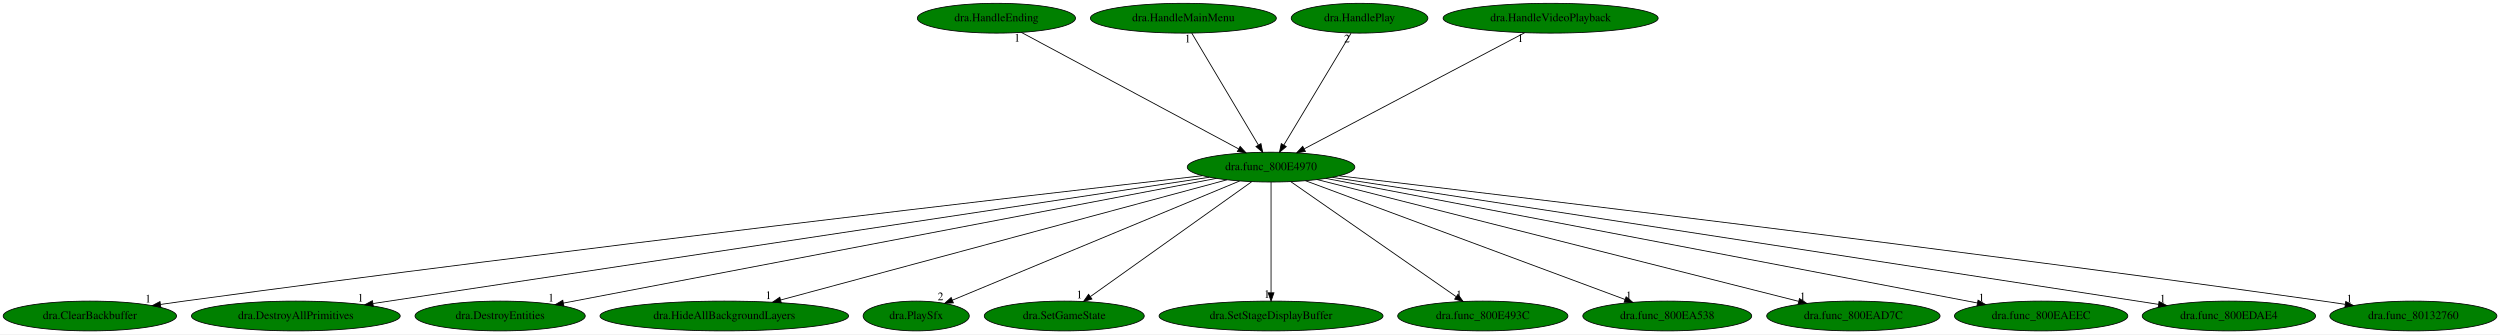
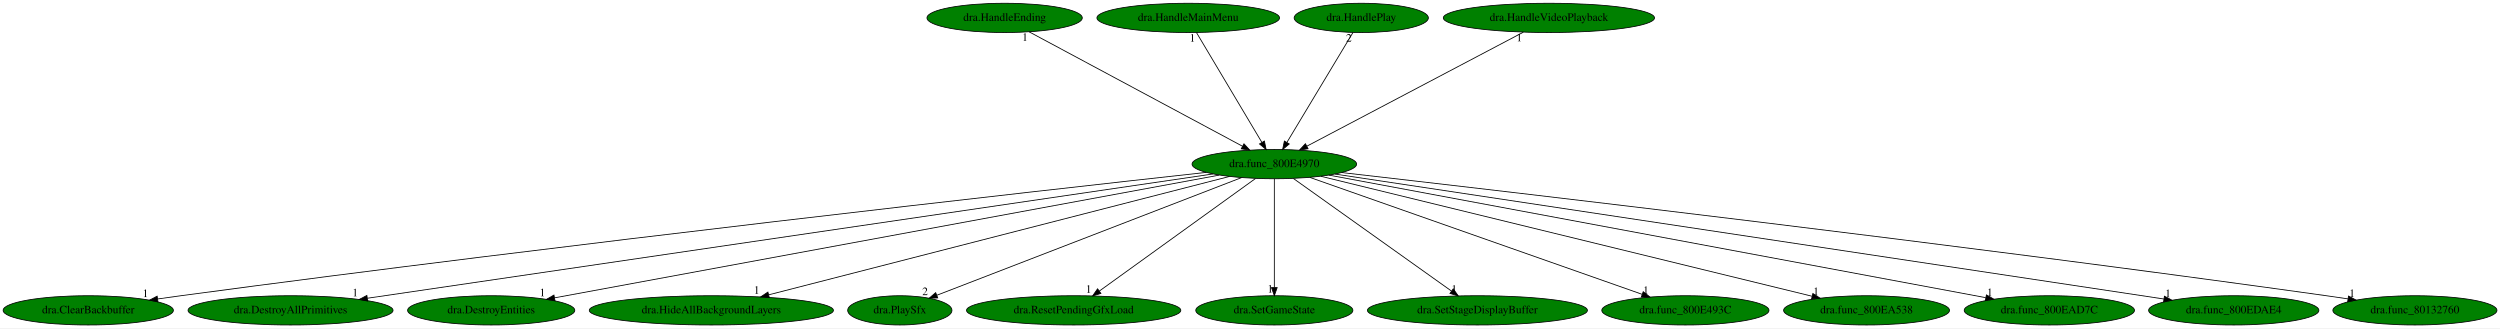
- <svg xmlns="http://www.w3.org/2000/svg" xmlns:xlink="http://www.w3.org/1999/xlink" width="3022pt" height="404pt" viewBox="0.00 0.00 3022.38 404.00">
+ <svg xmlns="http://www.w3.org/2000/svg" xmlns:xlink="http://www.w3.org/1999/xlink" width="3077pt" height="404pt" viewBox="0.00 0.00 3077.38 404.00">
  <g id="graph0" class="graph" transform="scale(1 1) rotate(0) translate(4 400)">
-     <polygon fill="white" stroke="transparent" points="-4,4 -4,-400 3018.38,-400 3018.38,4 -4,4" />
+     <polygon fill="white" stroke="transparent" points="-4,4 -4,-400 3073.38,-400 3073.38,4 -4,4" />
    <g id="node1" class="node">
-       <ellipse fill="green" stroke="black" cx="1532.64" cy="-198" rx="101.28" ry="18" />
-       <text text-anchor="middle" x="1532.64" y="-194.3" font-family="Times,serif" font-size="14.00">dra.func_800E4970</text>
+       <ellipse fill="green" stroke="black" cx="1564.64" cy="-198" rx="101.28" ry="18" />
+       <text text-anchor="middle" x="1564.64" y="-194.3" font-family="Times,serif" font-size="14.00">dra.func_800E4970</text>
    </g>
    <g id="node2" class="node">
      <g id="a_node2">
        <a xlink:href="dra.ClearBackbuffer.svg" xlink:title="dra.ClearBackbuffer">
          <ellipse fill="green" stroke="black" cx="104.64" cy="-18" rx="104.78" ry="18" />
          <text text-anchor="middle" x="104.64" y="-14.3" font-family="Times,serif" font-size="14.00">dra.ClearBackbuffer</text>
        </a>
      </g>
    </g>
    <g id="edge1" class="edge">
-       <path fill="none" stroke="black" d="M1449.53,-187.58C1241.78,-163.87 683.23,-99.09 218.64,-36 209.37,-34.74 199.68,-33.37 190.04,-31.98" />
-       <polygon fill="black" stroke="black" points="190.43,-28.5 180.03,-30.53 189.42,-35.43 190.43,-28.5" />
-       <text text-anchor="middle" x="175.03" y="-34.33" font-family="Times,serif" font-size="14.00">1</text>
+       <path fill="none" stroke="black" d="M1480.66,-187.81C1268.77,-164.44 695.35,-100.04 218.64,-36 209.37,-34.75 199.68,-33.4 190.04,-32.01" />
+       <polygon fill="black" stroke="black" points="190.42,-28.53 180.02,-30.56 189.42,-35.46 190.42,-28.53" />
+       <text text-anchor="middle" x="175.02" y="-34.36" font-family="Times,serif" font-size="14.00">1</text>
    </g>
    <g id="node3" class="node">
      <g id="a_node3">
        <a xlink:href="dra.DestroyAllPrimitives.svg" xlink:title="dra.DestroyAllPrimitives">
          <ellipse fill="green" stroke="black" cx="353.64" cy="-18" rx="126.18" ry="18" />
          <text text-anchor="middle" x="353.64" y="-14.3" font-family="Times,serif" font-size="14.00">dra.DestroyAllPrimitives</text>
        </a>
      </g>
    </g>
    <g id="edge2" class="edge">
-       <path fill="none" stroke="black" d="M1457.99,-185.73C1251.73,-154.59 674.27,-67.41 447.12,-33.11" />
-       <polygon fill="black" stroke="black" points="447.31,-29.6 436.9,-31.57 446.26,-36.52 447.31,-29.6" />
-       <text text-anchor="middle" x="431.9" y="-35.37" font-family="Times,serif" font-size="14.00">1</text>
+       <path fill="none" stroke="black" d="M1489.34,-185.93C1278.29,-154.91 681.26,-67.16 448.35,-32.92" />
+       <polygon fill="black" stroke="black" points="448.61,-29.42 438.21,-31.43 447.59,-36.35 448.61,-29.42" />
+       <text text-anchor="middle" x="433.21" y="-35.23" font-family="Times,serif" font-size="14.00">1</text>
    </g>
    <g id="node4" class="node">
      <g id="a_node4">
        <a xlink:href="dra.DestroyEntities.svg" xlink:title="dra.DestroyEntities">
          <ellipse fill="green" stroke="black" cx="600.64" cy="-18" rx="102.88" ry="18" />
          <text text-anchor="middle" x="600.64" y="-14.3" font-family="Times,serif" font-size="14.00">dra.DestroyEntities</text>
        </a>
      </g>
    </g>
    <g id="edge3" class="edge">
-       <path fill="none" stroke="black" d="M1466.36,-184.34C1298.2,-152.23 855.69,-67.71 677.05,-33.59" />
-       <polygon fill="black" stroke="black" points="677.69,-30.15 667.21,-31.71 676.37,-37.03 677.69,-30.15" />
-       <text text-anchor="middle" x="662.21" y="-35.51" font-family="Times,serif" font-size="14.00">1</text>
+       <path fill="none" stroke="black" d="M1496.85,-184.48C1323.16,-152.41 862.88,-67.42 678.56,-33.39" />
+       <polygon fill="black" stroke="black" points="679.14,-29.94 668.67,-31.56 677.87,-36.82 679.14,-29.94" />
+       <text text-anchor="middle" x="663.67" y="-35.36" font-family="Times,serif" font-size="14.00">1</text>
    </g>
    <g id="node5" class="node">
      <g id="a_node5">
        <a xlink:href="dra.HideAllBackgroundLayers.svg" xlink:title="dra.HideAllBackgroundLayers">
          <ellipse fill="green" stroke="black" cx="871.64" cy="-18" rx="150.27" ry="18" />
          <text text-anchor="middle" x="871.64" y="-14.3" font-family="Times,serif" font-size="14.00">dra.HideAllBackgroundLayers</text>
        </a>
      </g>
    </g>
    <g id="edge4" class="edge">
-       <path fill="none" stroke="black" d="M1479.39,-182.66C1360.21,-150.57 1072.14,-72.99 939.98,-37.4" />
-       <polygon fill="black" stroke="black" points="940.54,-33.93 929.97,-34.71 938.72,-40.69 940.54,-33.93" />
-       <text text-anchor="middle" x="924.97" y="-38.51" font-family="Times,serif" font-size="14.00">1</text>
+       <path fill="none" stroke="black" d="M1509.39,-182.81C1384.57,-150.75 1080.92,-72.75 942.5,-37.2" />
+       <polygon fill="black" stroke="black" points="942.98,-33.71 932.43,-34.61 941.24,-40.49 942.98,-33.71" />
+       <text text-anchor="middle" x="927.43" y="-38.41" font-family="Times,serif" font-size="14.00">1</text>
    </g>
    <g id="node6" class="node">
      <g id="a_node6">
        <a xlink:href="dra.PlaySfx.svg" xlink:title="dra.PlaySfx">
          <ellipse fill="green" stroke="black" cx="1103.64" cy="-18" rx="64.19" ry="18" />
          <text text-anchor="middle" x="1103.64" y="-14.3" font-family="Times,serif" font-size="14.00">dra.PlaySfx</text>
        </a>
      </g>
    </g>
    <g id="edge5" class="edge">
-       <path fill="none" stroke="black" d="M1494.57,-181.2C1415,-148.19 1231.49,-72.05 1147.29,-37.11" />
-       <polygon fill="black" stroke="black" points="1148.59,-33.86 1138.01,-33.26 1145.91,-40.33 1148.59,-33.86" />
-       <text text-anchor="middle" x="1133.01" y="-37.06" font-family="Times,serif" font-size="14.00">2</text>
+       <path fill="none" stroke="black" d="M1524.13,-181.36C1438.39,-148.25 1239.04,-71.28 1149.1,-36.55" />
+       <polygon fill="black" stroke="black" points="1150.3,-33.27 1139.71,-32.93 1147.78,-39.8 1150.3,-33.27" />
+       <text text-anchor="middle" x="1134.71" y="-36.73" font-family="Times,serif" font-size="14.00">2</text>
    </g>
    <g id="node7" class="node">
      <g id="a_node7">
-         <a xlink:href="dra.SetGameState.svg" xlink:title="dra.SetGameState">
-           <ellipse fill="green" stroke="black" cx="1282.64" cy="-18" rx="96.68" ry="18" />
-           <text text-anchor="middle" x="1282.64" y="-14.3" font-family="Times,serif" font-size="14.00">dra.SetGameState</text>
+         <a xlink:href="dra.ResetPendingGfxLoad.svg" xlink:title="dra.ResetPendingGfxLoad">
+           <ellipse fill="green" stroke="black" cx="1317.64" cy="-18" rx="131.88" ry="18" />
+           <text text-anchor="middle" x="1317.64" y="-14.3" font-family="Times,serif" font-size="14.00">dra.ResetPendingGfxLoad</text>
        </a>
      </g>
    </g>
    <g id="edge6" class="edge">
-       <path fill="none" stroke="black" d="M1509.12,-180.25C1463.96,-148.1 1365.1,-77.71 1314.24,-41.5" />
-       <polygon fill="black" stroke="black" points="1316.09,-38.52 1305.92,-35.57 1312.03,-44.22 1316.09,-38.52" />
-       <text text-anchor="middle" x="1300.92" y="-39.37" font-family="Times,serif" font-size="14.00">1</text>
+       <path fill="none" stroke="black" d="M1541.4,-180.25C1496.9,-148.18 1399.61,-78.07 1349.25,-41.78" />
+       <polygon fill="black" stroke="black" points="1351.16,-38.84 1341,-35.83 1347.06,-44.52 1351.16,-38.84" />
+       <text text-anchor="middle" x="1336" y="-39.63" font-family="Times,serif" font-size="14.00">1</text>
    </g>
    <g id="node8" class="node">
      <g id="a_node8">
-         <a xlink:href="dra.SetStageDisplayBuffer.svg" xlink:title="dra.SetStageDisplayBuffer">
-           <ellipse fill="green" stroke="black" cx="1532.64" cy="-18" rx="135.38" ry="18" />
-           <text text-anchor="middle" x="1532.64" y="-14.3" font-family="Times,serif" font-size="14.00">dra.SetStageDisplayBuffer</text>
+         <a xlink:href="dra.SetGameState.svg" xlink:title="dra.SetGameState">
+           <ellipse fill="green" stroke="black" cx="1564.64" cy="-18" rx="96.68" ry="18" />
+           <text text-anchor="middle" x="1564.64" y="-14.3" font-family="Times,serif" font-size="14.00">dra.SetGameState</text>
        </a>
      </g>
    </g>
    <g id="edge7" class="edge">
-       <path fill="none" stroke="black" d="M1532.64,-179.93C1532.64,-148.97 1532.64,-83.3 1532.64,-46.13" />
-       <polygon fill="black" stroke="black" points="1536.14,-46.02 1532.64,-36.02 1529.14,-46.02 1536.14,-46.02" />
-       <text text-anchor="middle" x="1527.64" y="-39.82" font-family="Times,serif" font-size="14.00">1</text>
+       <path fill="none" stroke="black" d="M1564.64,-179.93C1564.64,-148.97 1564.64,-83.3 1564.64,-46.13" />
+       <polygon fill="black" stroke="black" points="1568.14,-46.02 1564.64,-36.02 1561.14,-46.02 1568.14,-46.02" />
+       <text text-anchor="middle" x="1559.64" y="-39.82" font-family="Times,serif" font-size="14.00">1</text>
    </g>
    <g id="node9" class="node">
      <g id="a_node9">
-         <a xlink:href="dra.func_800E493C.svg" xlink:title="dra.func_800E493C">
-           <ellipse fill="green" stroke="black" cx="1788.64" cy="-18" rx="102.88" ry="18" />
-           <text text-anchor="middle" x="1788.64" y="-14.3" font-family="Times,serif" font-size="14.00">dra.func_800E493C</text>
+         <a xlink:href="dra.SetStageDisplayBuffer.svg" xlink:title="dra.SetStageDisplayBuffer">
+           <ellipse fill="green" stroke="black" cx="1814.64" cy="-18" rx="135.38" ry="18" />
+           <text text-anchor="middle" x="1814.64" y="-14.3" font-family="Times,serif" font-size="14.00">dra.SetStageDisplayBuffer</text>
        </a>
      </g>
    </g>
    <g id="edge8" class="edge">
-       <path fill="none" stroke="black" d="M1556.72,-180.25C1602.97,-148.1 1704.2,-77.71 1756.28,-41.5" />
-       <polygon fill="black" stroke="black" points="1758.6,-44.15 1764.81,-35.57 1754.6,-38.41 1758.6,-44.15" />
-       <text text-anchor="middle" x="1759.81" y="-39.37" font-family="Times,serif" font-size="14.00">1</text>
+       <path fill="none" stroke="black" d="M1588.16,-180.25C1633.2,-148.18 1731.68,-78.07 1782.65,-41.78" />
+       <polygon fill="black" stroke="black" points="1784.89,-44.48 1791,-35.83 1780.83,-38.78 1784.89,-44.48" />
+       <text text-anchor="middle" x="1786" y="-39.63" font-family="Times,serif" font-size="14.00">1</text>
    </g>
    <g id="node10" class="node">
      <g id="a_node10">
-         <a xlink:href="dra.func_800EA538.svg" xlink:title="dra.func_800EA538">
-           <ellipse fill="green" stroke="black" cx="2011.64" cy="-18" rx="102.08" ry="18" />
-           <text text-anchor="middle" x="2011.64" y="-14.3" font-family="Times,serif" font-size="14.00">dra.func_800EA538</text>
+         <a xlink:href="dra.func_800E493C.svg" xlink:title="dra.func_800E493C">
+           <ellipse fill="green" stroke="black" cx="2070.64" cy="-18" rx="102.88" ry="18" />
+           <text text-anchor="middle" x="2070.64" y="-14.3" font-family="Times,serif" font-size="14.00">dra.func_800E493C</text>
        </a>
      </g>
    </g>
    <g id="edge9" class="edge">
-       <path fill="none" stroke="black" d="M1574.31,-181.52C1662,-148.93 1865.35,-73.36 1960.64,-37.95" />
-       <polygon fill="black" stroke="black" points="1961.91,-41.21 1970.07,-34.45 1959.47,-34.65 1961.91,-41.21" />
-       <text text-anchor="middle" x="1965.07" y="-38.25" font-family="Times,serif" font-size="14.00">1</text>
+       <path fill="none" stroke="black" d="M1608.22,-181.67C1700.79,-149.11 1916.75,-73.14 2017.33,-37.75" />
+       <polygon fill="black" stroke="black" points="2018.72,-40.98 2026.99,-34.36 2016.39,-34.37 2018.72,-40.98" />
+       <text text-anchor="middle" x="2021.99" y="-38.16" font-family="Times,serif" font-size="14.00">1</text>
    </g>
    <g id="node11" class="node">
      <g id="a_node11">
-         <a xlink:href="dra.func_800EAD7C.svg" xlink:title="dra.func_800EAD7C">
-           <ellipse fill="green" stroke="black" cx="2236.64" cy="-18" rx="104.78" ry="18" />
-           <text text-anchor="middle" x="2236.64" y="-14.3" font-family="Times,serif" font-size="14.00">dra.func_800EAD7C</text>
+         <a xlink:href="dra.func_800EA538.svg" xlink:title="dra.func_800EA538">
+           <ellipse fill="green" stroke="black" cx="2293.64" cy="-18" rx="102.08" ry="18" />
+           <text text-anchor="middle" x="2293.64" y="-14.3" font-family="Times,serif" font-size="14.00">dra.func_800EA538</text>
        </a>
      </g>
    </g>
    <g id="edge10" class="edge">
-       <path fill="none" stroke="black" d="M1588.47,-182.88C1716.81,-150.43 2032.36,-70.65 2170.3,-35.77" />
-       <polygon fill="black" stroke="black" points="2171.48,-39.09 2180.32,-33.24 2169.76,-32.3 2171.48,-39.09" />
-       <text text-anchor="middle" x="2175.32" y="-37.04" font-family="Times,serif" font-size="14.00">1</text>
+       <path fill="none" stroke="black" d="M1621.84,-183.03C1754.84,-150.56 2084.35,-70.1 2226.54,-35.38" />
+       <polygon fill="black" stroke="black" points="2227.57,-38.74 2236.45,-32.96 2225.91,-31.94 2227.57,-38.74" />
+       <text text-anchor="middle" x="2231.45" y="-36.76" font-family="Times,serif" font-size="14.00">1</text>
    </g>
    <g id="node12" class="node">
      <g id="a_node12">
-         <a xlink:href="dra.func_800EAEEC.svg" xlink:title="dra.func_800EAEEC">
-           <ellipse fill="green" stroke="black" cx="2463.64" cy="-18" rx="104.78" ry="18" />
-           <text text-anchor="middle" x="2463.64" y="-14.3" font-family="Times,serif" font-size="14.00">dra.func_800EAEEC</text>
+         <a xlink:href="dra.func_800EAD7C.svg" xlink:title="dra.func_800EAD7C">
+           <ellipse fill="green" stroke="black" cx="2518.64" cy="-18" rx="104.78" ry="18" />
+           <text text-anchor="middle" x="2518.64" y="-14.3" font-family="Times,serif" font-size="14.00">dra.func_800EAD7C</text>
        </a>
      </g>
    </g>
    <g id="edge11" class="edge">
-       <path fill="none" stroke="black" d="M1598.85,-184.34C1766.62,-152.26 2207.79,-67.92 2386.66,-33.72" />
-       <polygon fill="black" stroke="black" points="2387.36,-37.15 2396.52,-31.83 2386.04,-30.27 2387.36,-37.15" />
-       <text text-anchor="middle" x="2391.52" y="-35.63" font-family="Times,serif" font-size="14.00">1</text>
+       <path fill="none" stroke="black" d="M1631.72,-184.48C1803.22,-152.49 2257.02,-67.81 2440.26,-33.63" />
+       <polygon fill="black" stroke="black" points="2441.17,-37.02 2450.35,-31.74 2439.88,-30.13 2441.17,-37.02" />
+       <text text-anchor="middle" x="2445.35" y="-35.54" font-family="Times,serif" font-size="14.00">1</text>
    </g>
    <g id="node13" class="node">
      <g id="a_node13">
        <a xlink:href="dra.func_800EDAE4.svg" xlink:title="dra.func_800EDAE4">
-           <ellipse fill="green" stroke="black" cx="2690.64" cy="-18" rx="104.78" ry="18" />
-           <text text-anchor="middle" x="2690.64" y="-14.3" font-family="Times,serif" font-size="14.00">dra.func_800EDAE4</text>
+           <ellipse fill="green" stroke="black" cx="2745.64" cy="-18" rx="104.78" ry="18" />
+           <text text-anchor="middle" x="2745.64" y="-14.3" font-family="Times,serif" font-size="14.00">dra.func_800EDAE4</text>
        </a>
      </g>
    </g>
    <g id="edge12" class="edge">
-       <path fill="none" stroke="black" d="M1606.84,-185.59C1812.24,-154.02 2387.48,-65.6 2605.45,-32.09" />
-       <polygon fill="black" stroke="black" points="2606.21,-35.52 2615.56,-30.54 2605.14,-28.6 2606.21,-35.52" />
-       <text text-anchor="middle" x="2610.56" y="-34.34" font-family="Times,serif" font-size="14.00">1</text>
+       <path fill="none" stroke="black" d="M1639.41,-185.73C1848.4,-154.23 2437.8,-65.4 2659.7,-31.95" />
+       <polygon fill="black" stroke="black" points="2660.3,-35.4 2669.67,-30.45 2659.26,-28.48 2660.3,-35.4" />
+       <text text-anchor="middle" x="2664.67" y="-34.25" font-family="Times,serif" font-size="14.00">1</text>
    </g>
    <g id="node14" class="node">
      <g id="a_node14">
        <a xlink:href="dra.func_80132760.svg" xlink:title="dra.func_80132760">
-           <ellipse fill="green" stroke="black" cx="2913.64" cy="-18" rx="100.98" ry="18" />
-           <text text-anchor="middle" x="2913.64" y="-14.3" font-family="Times,serif" font-size="14.00">dra.func_80132760</text>
+           <ellipse fill="green" stroke="black" cx="2968.64" cy="-18" rx="100.98" ry="18" />
+           <text text-anchor="middle" x="2968.64" y="-14.3" font-family="Times,serif" font-size="14.00">dra.func_80132760</text>
        </a>
      </g>
    </g>
    <g id="edge13" class="edge">
-       <path fill="none" stroke="black" d="M1614.97,-187.41C1817.56,-163.64 2356.39,-99.31 2804.64,-36 2813.25,-34.78 2822.24,-33.46 2831.2,-32.12" />
-       <polygon fill="black" stroke="black" points="2831.91,-35.55 2841.27,-30.59 2830.86,-28.63 2831.91,-35.55" />
-       <text text-anchor="middle" x="2836.27" y="-34.39" font-family="Times,serif" font-size="14.00">1</text>
+       <path fill="none" stroke="black" d="M1647.71,-187.58C1853.38,-164.05 2402.78,-100.01 2859.64,-36 2868.25,-34.79 2877.24,-33.48 2886.2,-32.14" />
+       <polygon fill="black" stroke="black" points="2886.91,-35.57 2896.28,-30.61 2885.87,-28.65 2886.91,-35.57" />
+       <text text-anchor="middle" x="2891.28" y="-34.41" font-family="Times,serif" font-size="14.00">1</text>
    </g>
    <g id="node15" class="node">
      <g id="a_node15">
        <a xlink:href="dra.HandleEnding.svg" xlink:title="dra.HandleEnding">
-           <ellipse fill="green" stroke="black" cx="1200.64" cy="-378" rx="95.58" ry="18" />
-           <text text-anchor="middle" x="1200.64" y="-374.3" font-family="Times,serif" font-size="14.00">dra.HandleEnding</text>
+           <ellipse fill="green" stroke="black" cx="1232.64" cy="-378" rx="95.58" ry="18" />
+           <text text-anchor="middle" x="1232.64" y="-374.3" font-family="Times,serif" font-size="14.00">dra.HandleEnding</text>
        </a>
      </g>
    </g>
    <g id="edge14" class="edge">
-       <path fill="none" stroke="black" d="M1230.69,-360.89C1290.91,-328.6 1426.32,-256 1493.42,-220.03" />
-       <polygon fill="black" stroke="black" points="1495.26,-223.01 1502.42,-215.2 1491.95,-216.84 1495.26,-223.01" />
-       <text text-anchor="middle" x="1225.69" y="-349.69" font-family="Times,serif" font-size="14.00">1</text>
+       <path fill="none" stroke="black" d="M1262.69,-360.89C1322.91,-328.6 1458.32,-256 1525.42,-220.03" />
+       <polygon fill="black" stroke="black" points="1527.26,-223.01 1534.42,-215.2 1523.95,-216.84 1527.26,-223.01" />
+       <text text-anchor="middle" x="1257.69" y="-349.69" font-family="Times,serif" font-size="14.00">1</text>
    </g>
    <g id="node16" class="node">
      <g id="a_node16">
        <a xlink:href="dra.HandleMainMenu.svg" xlink:title="dra.HandleMainMenu">
-           <ellipse fill="green" stroke="black" cx="1426.64" cy="-378" rx="112.38" ry="18" />
-           <text text-anchor="middle" x="1426.64" y="-374.3" font-family="Times,serif" font-size="14.00">dra.HandleMainMenu</text>
+           <ellipse fill="green" stroke="black" cx="1458.64" cy="-378" rx="112.38" ry="18" />
+           <text text-anchor="middle" x="1458.64" y="-374.3" font-family="Times,serif" font-size="14.00">dra.HandleMainMenu</text>
        </a>
      </g>
    </g>
    <g id="edge15" class="edge">
-       <path fill="none" stroke="black" d="M1436.8,-359.93C1455.48,-328.57 1495.36,-261.6 1517.33,-224.71" />
-       <polygon fill="black" stroke="black" points="1520.4,-226.4 1522.51,-216.02 1514.38,-222.82 1520.4,-226.4" />
-       <text text-anchor="middle" x="1431.8" y="-348.73" font-family="Times,serif" font-size="14.00">1</text>
+       <path fill="none" stroke="black" d="M1468.8,-359.93C1487.48,-328.57 1527.36,-261.6 1549.33,-224.71" />
+       <polygon fill="black" stroke="black" points="1552.4,-226.4 1554.51,-216.02 1546.38,-222.82 1552.4,-226.4" />
+       <text text-anchor="middle" x="1463.8" y="-348.73" font-family="Times,serif" font-size="14.00">1</text>
    </g>
    <g id="node17" class="node">
      <g id="a_node17">
        <a xlink:href="dra.HandlePlay.svg" xlink:title="dra.HandlePlay">
-           <ellipse fill="green" stroke="black" cx="1639.64" cy="-378" rx="82.59" ry="18" />
-           <text text-anchor="middle" x="1639.64" y="-374.3" font-family="Times,serif" font-size="14.00">dra.HandlePlay</text>
+           <ellipse fill="green" stroke="black" cx="1671.64" cy="-378" rx="82.59" ry="18" />
+           <text text-anchor="middle" x="1671.64" y="-374.3" font-family="Times,serif" font-size="14.00">dra.HandlePlay</text>
        </a>
      </g>
    </g>
    <g id="edge16" class="edge">
-       <path fill="none" stroke="black" d="M1629.38,-359.93C1610.53,-328.57 1570.27,-261.6 1548.09,-224.71" />
-       <polygon fill="black" stroke="black" points="1551.02,-222.78 1542.87,-216.02 1545.02,-226.39 1551.02,-222.78" />
-       <text text-anchor="middle" x="1624.38" y="-348.73" font-family="Times,serif" font-size="14.00">2</text>
+       <path fill="none" stroke="black" d="M1661.38,-359.93C1642.53,-328.57 1602.27,-261.6 1580.09,-224.71" />
+       <polygon fill="black" stroke="black" points="1583.02,-222.78 1574.87,-216.02 1577.02,-226.39 1583.02,-222.78" />
+       <text text-anchor="middle" x="1656.38" y="-348.73" font-family="Times,serif" font-size="14.00">2</text>
    </g>
    <g id="node18" class="node">
      <g id="a_node18">
        <a xlink:href="dra.HandleVideoPlayback.svg" xlink:title="dra.HandleVideoPlayback">
-           <ellipse fill="green" stroke="black" cx="1870.64" cy="-378" rx="129.98" ry="18" />
-           <text text-anchor="middle" x="1870.64" y="-374.3" font-family="Times,serif" font-size="14.00">dra.HandleVideoPlayback</text>
+           <ellipse fill="green" stroke="black" cx="1902.64" cy="-378" rx="129.98" ry="18" />
+           <text text-anchor="middle" x="1902.64" y="-374.3" font-family="Times,serif" font-size="14.00">dra.HandleVideoPlayback</text>
        </a>
      </g>
    </g>
    <g id="edge17" class="edge">
-       <path fill="none" stroke="black" d="M1839.15,-360.41C1777.48,-327.94 1640.89,-256.01 1572.82,-220.16" />
-       <polygon fill="black" stroke="black" points="1574.17,-216.91 1563.69,-215.35 1570.91,-223.11 1574.17,-216.91" />
-       <text text-anchor="middle" x="1834.15" y="-349.21" font-family="Times,serif" font-size="14.00">1</text>
+       <path fill="none" stroke="black" d="M1871.15,-360.41C1809.48,-327.94 1672.89,-256.01 1604.82,-220.16" />
+       <polygon fill="black" stroke="black" points="1606.17,-216.91 1595.69,-215.35 1602.91,-223.11 1606.17,-216.91" />
+       <text text-anchor="middle" x="1866.15" y="-349.21" font-family="Times,serif" font-size="14.00">1</text>
    </g>
  </g>
</svg>
